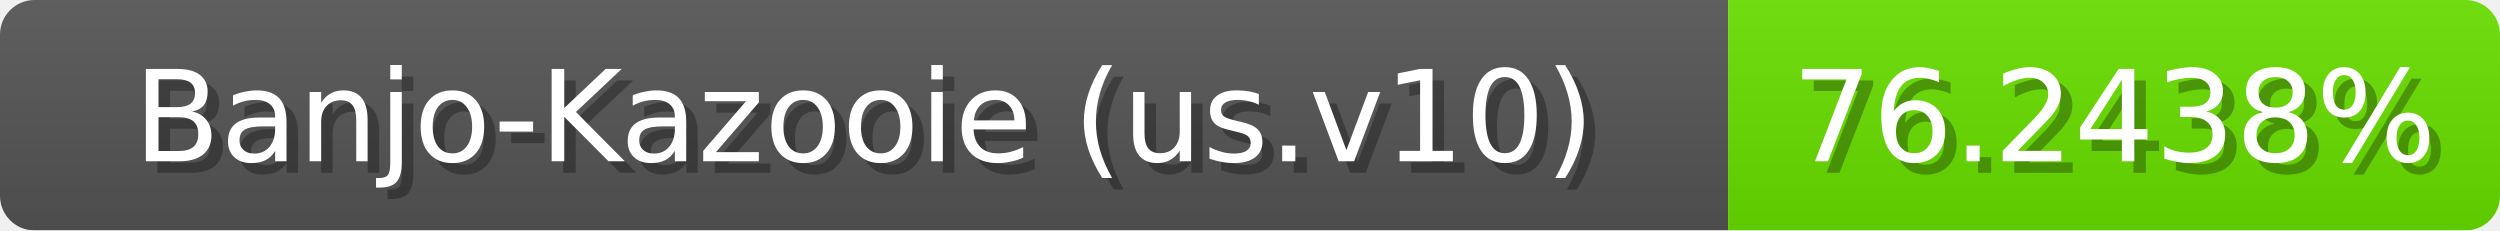
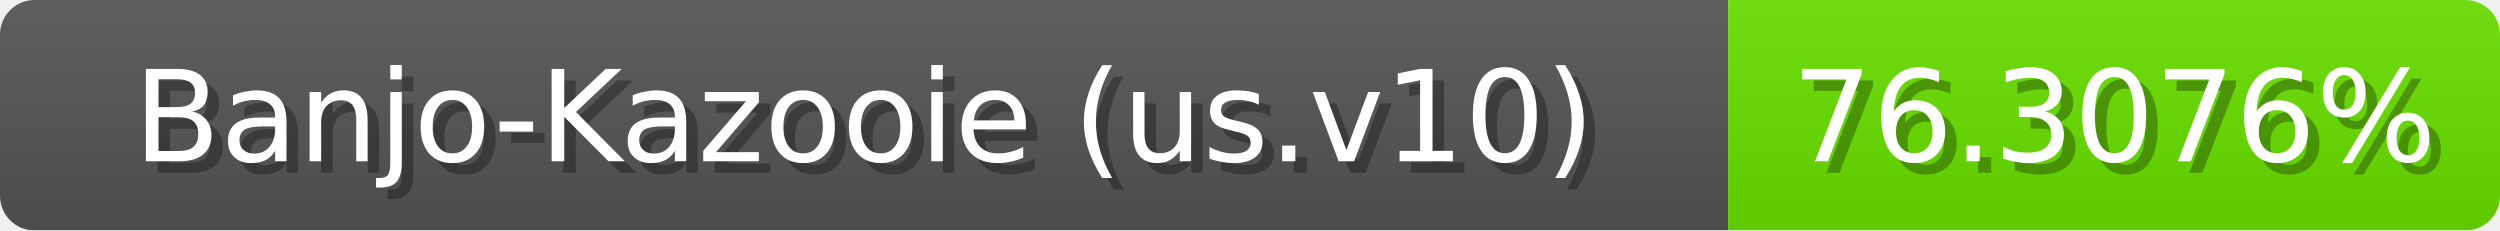
<svg xmlns="http://www.w3.org/2000/svg" width="217" height="20">
  <linearGradient id="b" x2="0" y2="100%">
    <stop offset="0" stop-color="#bbb" stop-opacity=".1" />
    <stop offset="1" stop-opacity=".1" />
  </linearGradient>
  <mask id="anybadge_1">
    <rect width="217" height="20" rx="3" fill="#fff" />
  </mask>
  <g mask="url(#anybadge_1)">
    <path fill="#555" d="M0 0h150v20H0z" />
    <path fill="#6ae000" d="M150 0h67v20H150z" />
    <path fill="url(#b)" d="M0 0h217v20H0z" />
  </g>
  <g fill="#fff" text-anchor="middle" font-family="DejaVu Sans,Verdana,Geneva,sans-serif" font-size="11">
    <text x="76.0" y="15" fill="#010101" fill-opacity=".3">Banjo-Kazooie (us.v10)</text>
    <text x="75.0" y="14">Banjo-Kazooie (us.v10)</text>
  </g>
  <g fill="#fff" text-anchor="middle" font-family="DejaVu Sans,Verdana,Geneva,sans-serif" font-size="11">
-     <text x="184.5" y="15" fill="#010101" fill-opacity=".3">76.2438%</text>
-     <text x="183.5" y="14">76.2438%</text>
+     <text x="184.5" y="15" fill="#010101" fill-opacity=".3">76.3076%</text>
+     <text x="183.5" y="14">76.3076%</text>
  </g>
</svg>
